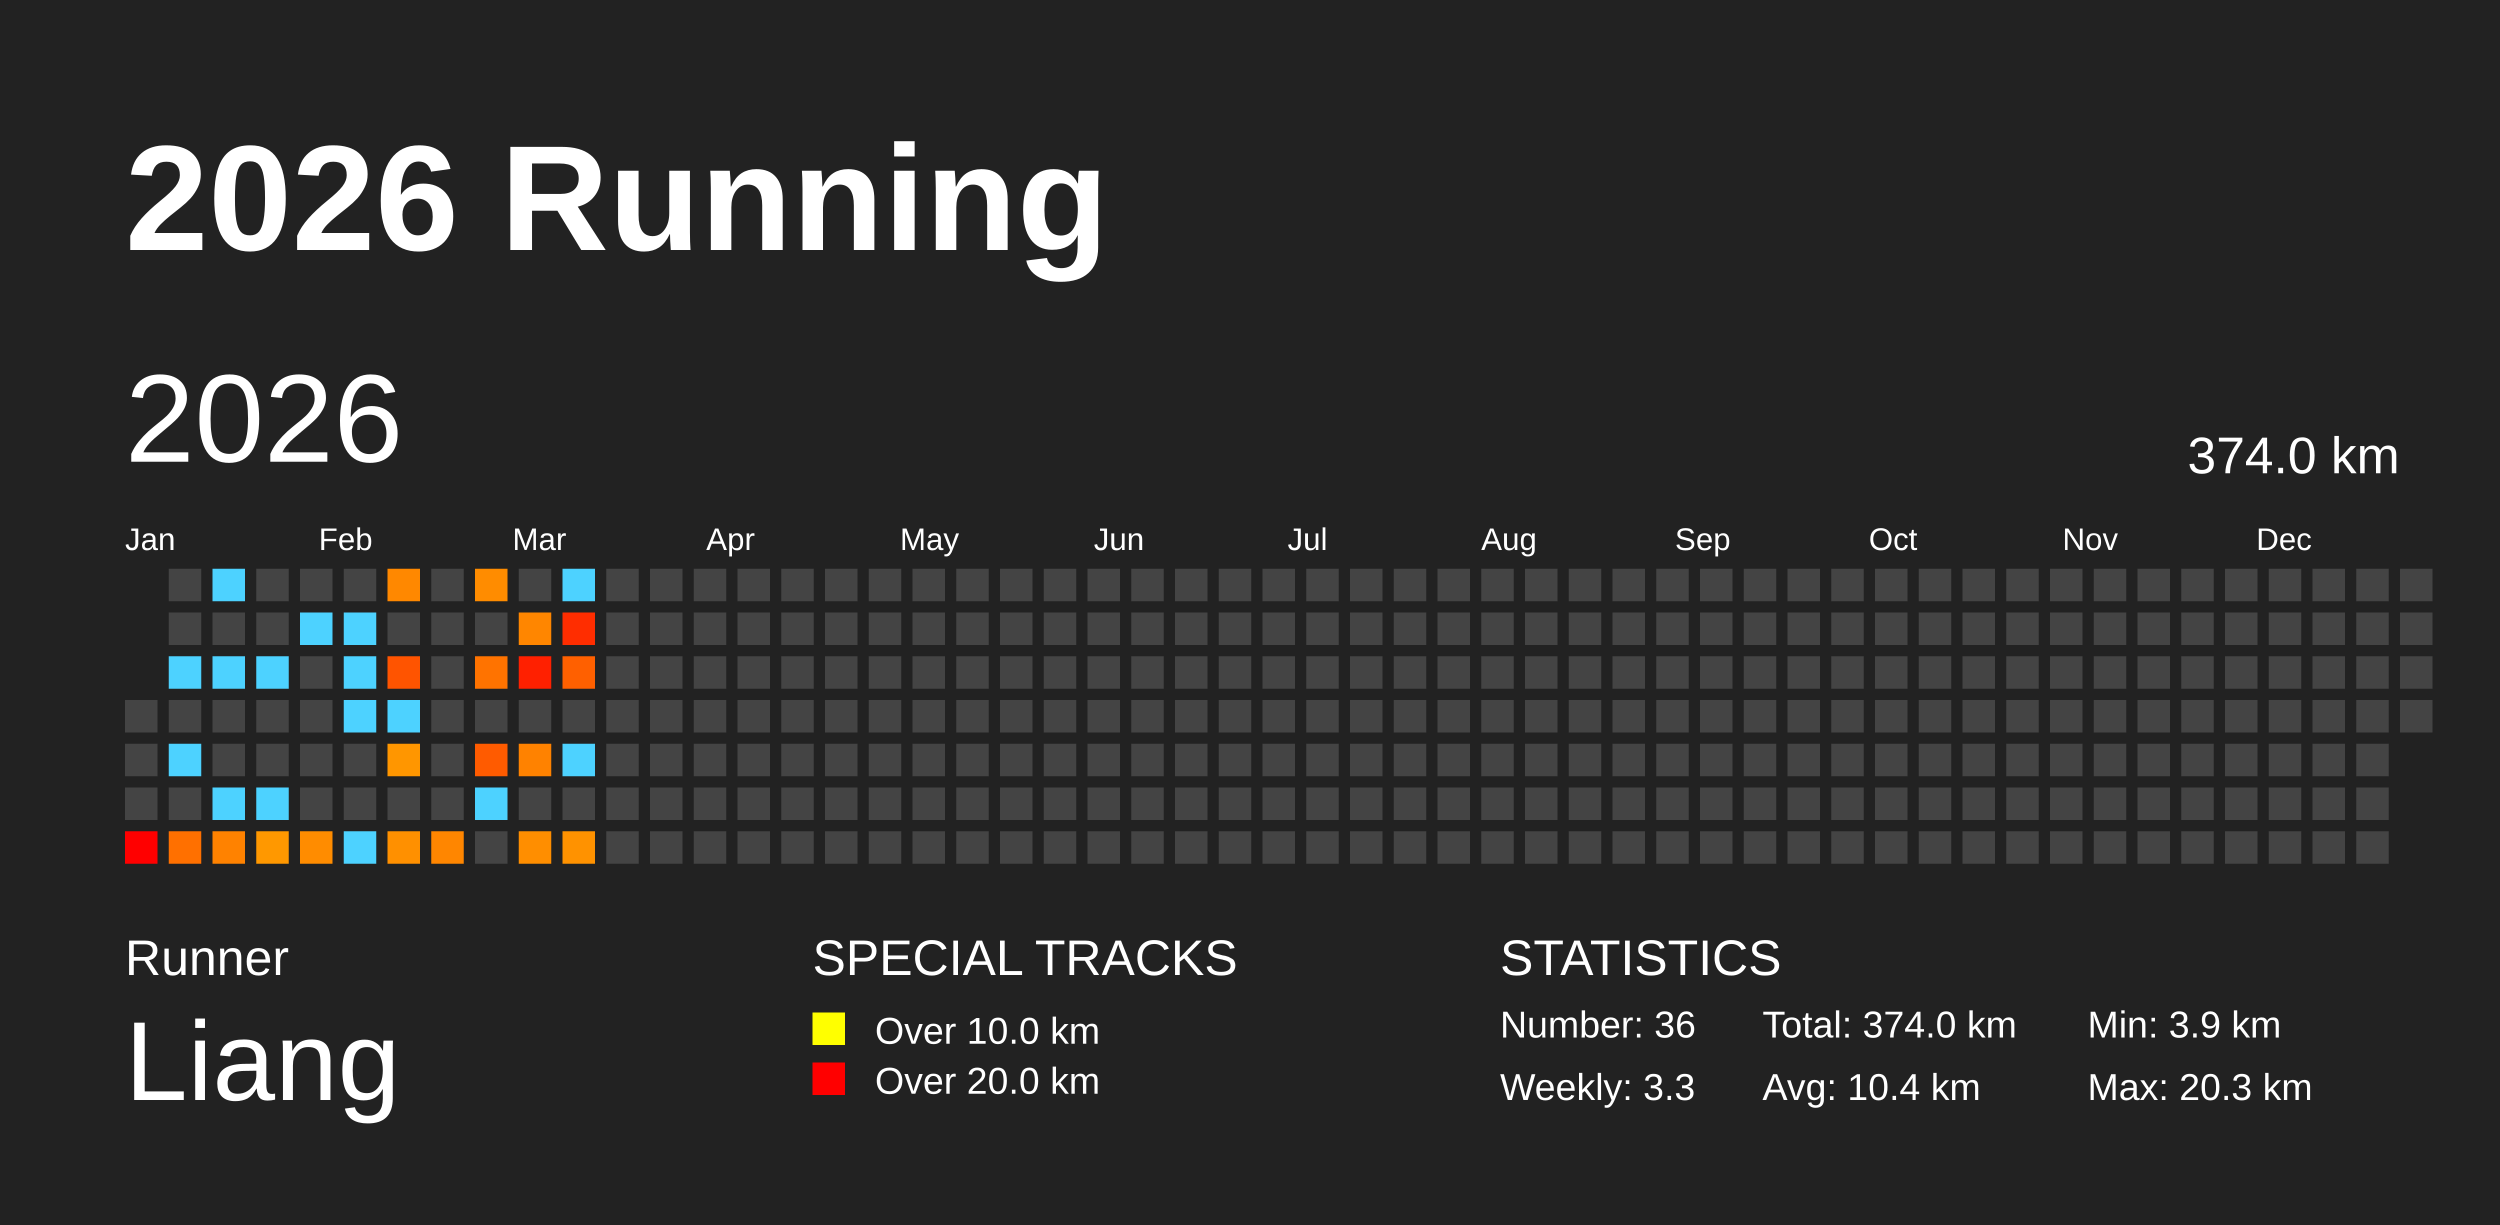
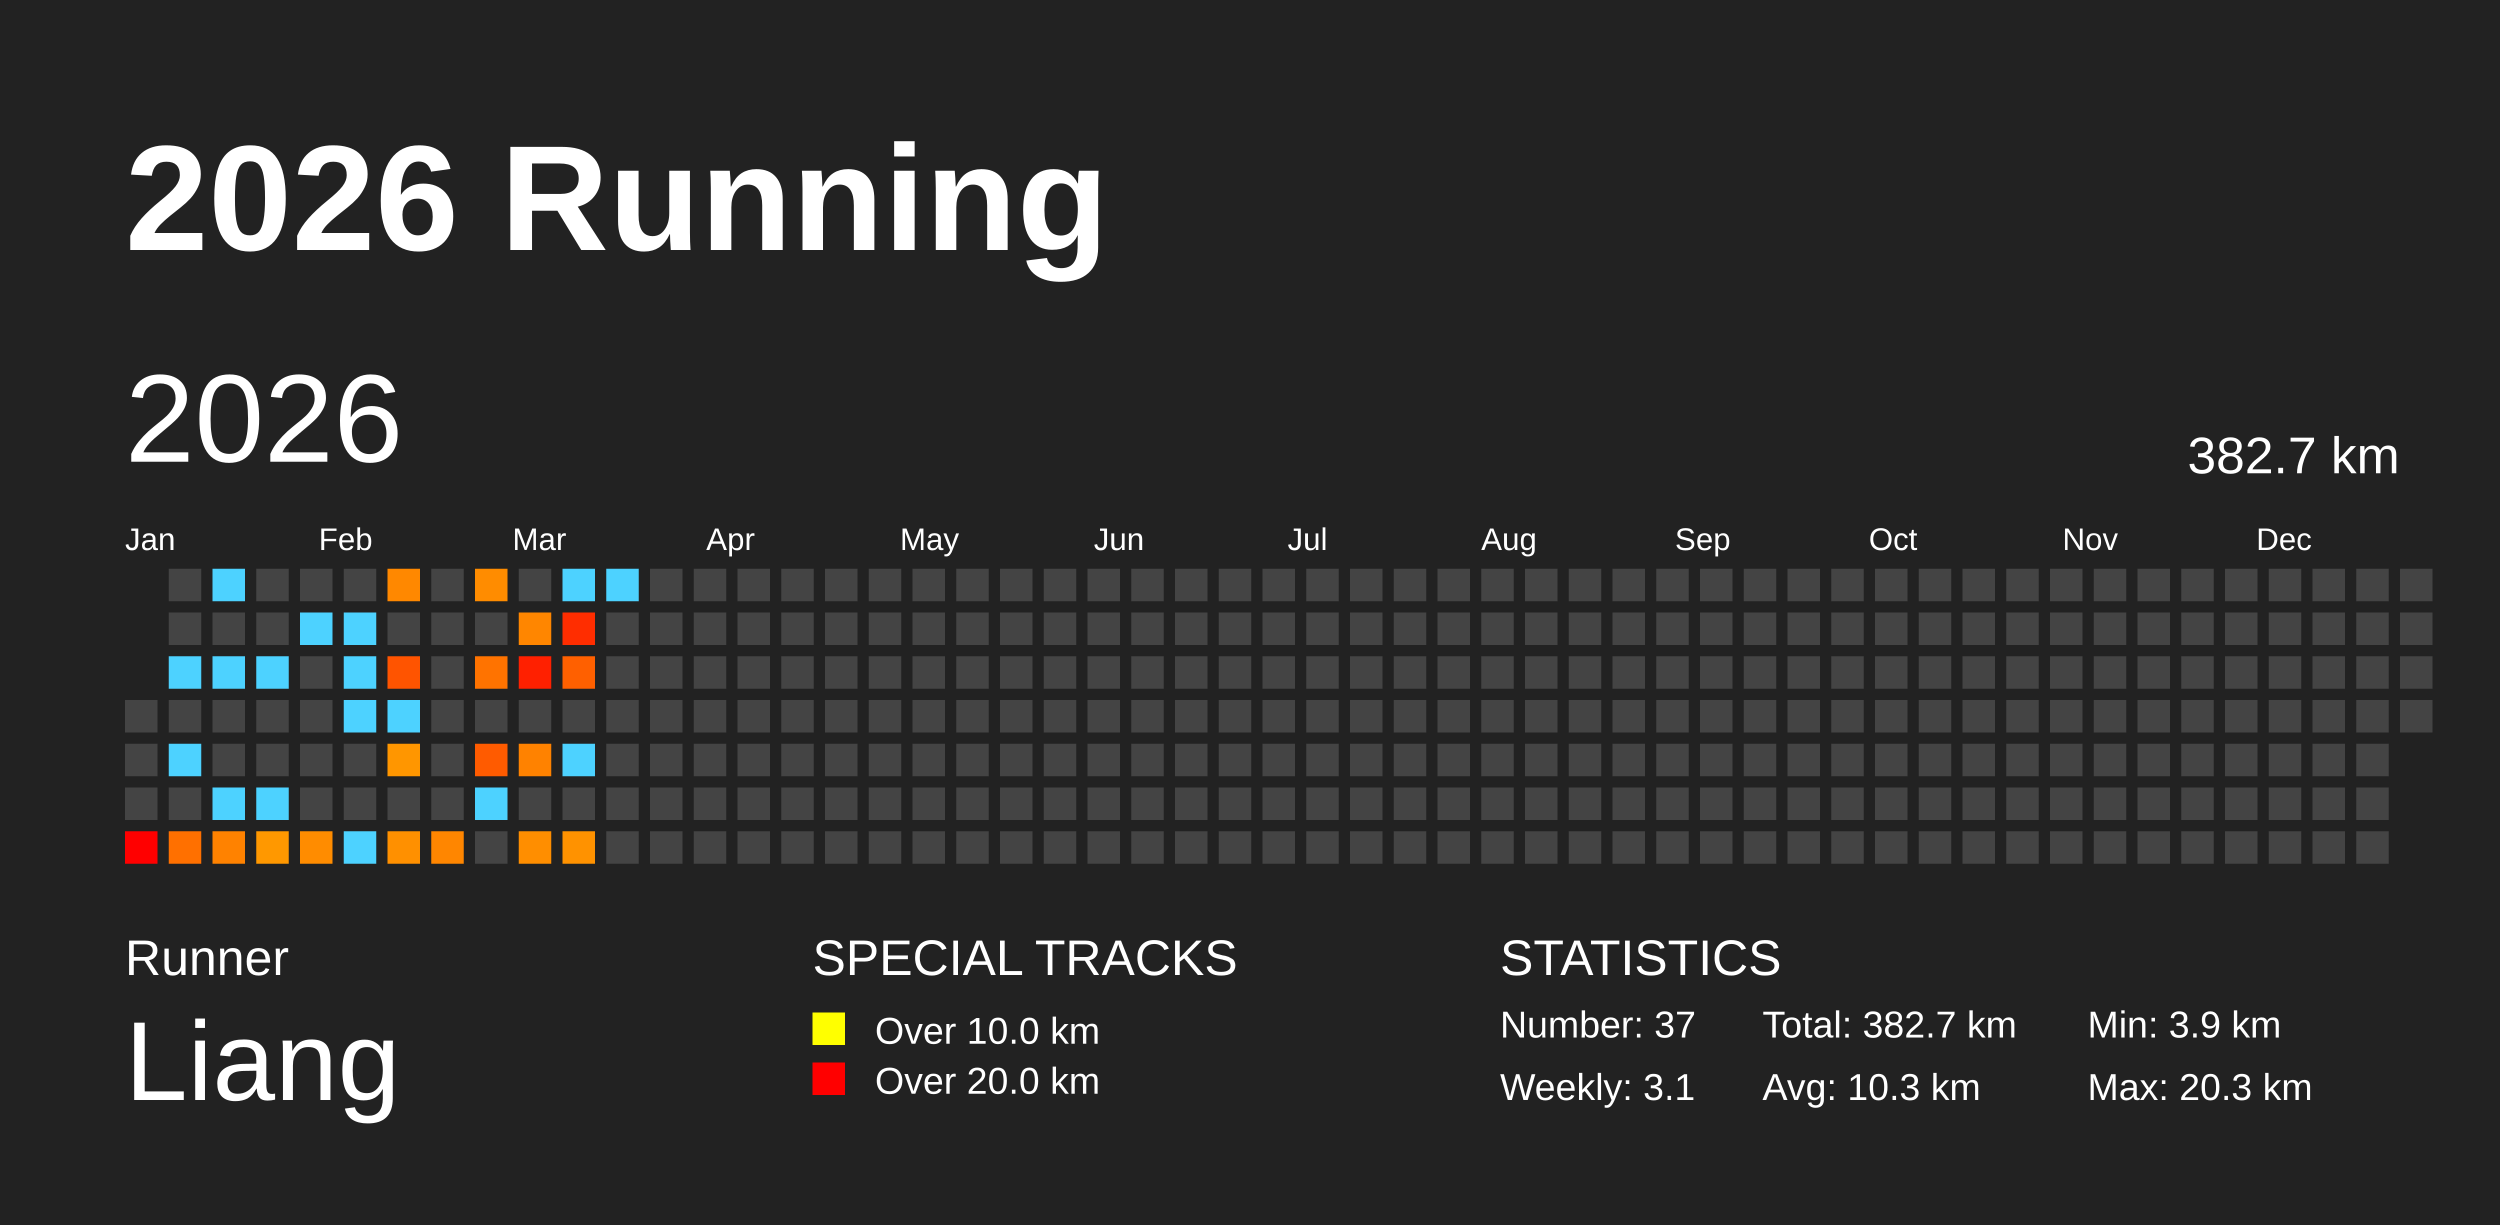
<svg xmlns="http://www.w3.org/2000/svg" baseProfile="full" height="98mm" version="1.1" viewBox="0,0,200,98" width="200mm">
  <defs />
  <rect fill="#222222" height="98" width="200" x="0" y="0" />
  <text fill="#FFFFFF" style="font-size:12px; font-family:Arial; font-weight:bold;" x="10" y="20">2026 Running</text>
  <text fill="#FFFFFF" style="font-size:4px; font-family:Arial" x="10" y="78">Runner</text>
  <text fill="#FFFFFF" style="font-size:9px; font-family:Arial" x="10" y="88">Liang</text>
  <text fill="#FFFFFF" style="font-size:4px; font-family:Arial" x="65" y="78">SPECIAL TRACKS</text>
  <rect fill="yellow" height="2.6" width="2.6" x="65" y="81" />
  <text fill="#FFFFFF" style="font-size:3px; font-family:Arial" x="70" y="83.5">Over 10.0 km</text>
  <rect fill="red" height="2.6" width="2.6" x="65" y="85" />
  <text fill="#FFFFFF" style="font-size:3px; font-family:Arial" x="70" y="87.5">Over 20.0 km</text>
  <text fill="#FFFFFF" style="font-size:4px; font-family:Arial" x="120" y="78">STATISTICS</text>
-   <text fill="#FFFFFF" style="font-size:3px; font-family:Arial" x="120" y="83">Number: 36</text>
-   <text fill="#FFFFFF" style="font-size:3px; font-family:Arial" x="120" y="88">Weekly: 3.3</text>
-   <text fill="#FFFFFF" style="font-size:3px; font-family:Arial" x="141" y="83">Total: 374.0 km</text>
-   <text fill="#FFFFFF" style="font-size:3px; font-family:Arial" x="141" y="88">Avg: 10.4 km</text>
+   <text fill="#FFFFFF" style="font-size:3px; font-family:Arial" x="120" y="83">Number: 37</text>
+   <text fill="#FFFFFF" style="font-size:3px; font-family:Arial" x="120" y="88">Weekly: 3.1</text>
+   <text fill="#FFFFFF" style="font-size:3px; font-family:Arial" x="141" y="83">Total: 382.7 km</text>
+   <text fill="#FFFFFF" style="font-size:3px; font-family:Arial" x="141" y="88">Avg: 10.3 km</text>
  <text fill="#FFFFFF" style="font-size:3px; font-family:Arial" x="167" y="83">Min: 3.9 km</text>
  <text fill="#FFFFFF" style="font-size:3px; font-family:Arial" x="167" y="88">Max: 20.3 km</text>
  <text dominant-baseline="hanging" fill="#FFFFFF" style="font-size:10.0px; font-family:Arial;" x="10" y="30">2026</text>
-   <text dominant-baseline="hanging" fill="#FFFFFF" style="font-size:4.125px; font-family:Arial;" x="175" y="35">374.0 km</text>
+   <text dominant-baseline="hanging" fill="#FFFFFF" style="font-size:4.125px; font-family:Arial;" x="175" y="35">382.7 km</text>
  <text fill="#FFFFFF" style="font-size:2.5px; font-family:Arial" x="10.0" y="44">Jan</text>
  <text fill="#FFFFFF" style="font-size:2.5px; font-family:Arial" x="25.5" y="44">Feb</text>
  <text fill="#FFFFFF" style="font-size:2.5px; font-family:Arial" x="41.0" y="44">Mar</text>
  <text fill="#FFFFFF" style="font-size:2.5px; font-family:Arial" x="56.5" y="44">Apr</text>
  <text fill="#FFFFFF" style="font-size:2.5px; font-family:Arial" x="72.0" y="44">May</text>
  <text fill="#FFFFFF" style="font-size:2.5px; font-family:Arial" x="87.5" y="44">Jun</text>
  <text fill="#FFFFFF" style="font-size:2.5px; font-family:Arial" x="103.0" y="44">Jul</text>
  <text fill="#FFFFFF" style="font-size:2.5px; font-family:Arial" x="118.5" y="44">Aug</text>
  <text fill="#FFFFFF" style="font-size:2.5px; font-family:Arial" x="134.0" y="44">Sep</text>
  <text fill="#FFFFFF" style="font-size:2.5px; font-family:Arial" x="149.5" y="44">Oct</text>
  <text fill="#FFFFFF" style="font-size:2.5px; font-family:Arial" x="165.0" y="44">Nov</text>
  <text fill="#FFFFFF" style="font-size:2.5px; font-family:Arial" x="180.5" y="44">Dec</text>
  <rect fill="#444444" height="2.6" width="2.6" x="10.0" y="56.0" />
  <rect fill="#444444" height="2.6" width="2.6" x="10.0" y="59.5" />
  <rect fill="#444444" height="2.6" width="2.6" x="10.0" y="63.0" />
  <rect fill="red" height="2.6" width="2.6" x="10.0" y="66.5" />
  <rect fill="#444444" height="2.6" width="2.6" x="13.5" y="45.5" />
  <rect fill="#444444" height="2.6" width="2.6" x="13.5" y="49.0" />
  <rect fill="#4dd2ff" height="2.6" width="2.6" x="13.5" y="52.5" />
  <rect fill="#444444" height="2.6" width="2.6" x="13.5" y="56.0" />
  <rect fill="#4dd2ff" height="2.6" width="2.6" x="13.5" y="59.5" />
  <rect fill="#444444" height="2.6" width="2.6" x="13.5" y="63.0" />
  <rect fill="#ff7000" height="2.6" width="2.6" x="13.5" y="66.5" />
  <rect fill="#4dd2ff" height="2.6" width="2.6" x="17.0" y="45.5" />
  <rect fill="#444444" height="2.6" width="2.6" x="17.0" y="49.0" />
  <rect fill="#4dd2ff" height="2.6" width="2.6" x="17.0" y="52.5" />
  <rect fill="#444444" height="2.6" width="2.6" x="17.0" y="56.0" />
  <rect fill="#444444" height="2.6" width="2.6" x="17.0" y="59.5" />
  <rect fill="#4dd2ff" height="2.6" width="2.6" x="17.0" y="63.0" />
  <rect fill="#ff8200" height="2.6" width="2.6" x="17.0" y="66.5" />
  <rect fill="#444444" height="2.6" width="2.6" x="20.5" y="45.5" />
  <rect fill="#444444" height="2.6" width="2.6" x="20.5" y="49.0" />
  <rect fill="#4dd2ff" height="2.6" width="2.6" x="20.5" y="52.5" />
  <rect fill="#444444" height="2.6" width="2.6" x="20.5" y="56.0" />
  <rect fill="#444444" height="2.6" width="2.6" x="20.5" y="59.5" />
  <rect fill="#4dd2ff" height="2.6" width="2.6" x="20.5" y="63.0" />
  <rect fill="#ff9800" height="2.6" width="2.6" x="20.5" y="66.5" />
  <rect fill="#444444" height="2.6" width="2.6" x="24.0" y="45.5" />
  <rect fill="#4dd2ff" height="2.6" width="2.6" x="24.0" y="49.0" />
  <rect fill="#444444" height="2.6" width="2.6" x="24.0" y="52.5" />
  <rect fill="#444444" height="2.6" width="2.6" x="24.0" y="56.0" />
  <rect fill="#444444" height="2.6" width="2.6" x="24.0" y="59.5" />
  <rect fill="#444444" height="2.6" width="2.6" x="24.0" y="63.0" />
  <rect fill="#ff8c00" height="2.6" width="2.6" x="24.0" y="66.5" />
  <rect fill="#444444" height="2.6" width="2.6" x="27.5" y="45.5" />
  <rect fill="#4dd2ff" height="2.6" width="2.6" x="27.5" y="49.0" />
  <rect fill="#4dd2ff" height="2.6" width="2.6" x="27.5" y="52.5" />
  <rect fill="#4dd2ff" height="2.6" width="2.6" x="27.5" y="56.0" />
  <rect fill="#444444" height="2.6" width="2.6" x="27.5" y="59.5" />
  <rect fill="#444444" height="2.6" width="2.6" x="27.5" y="63.0" />
  <rect fill="#4dd2ff" height="2.6" width="2.6" x="27.5" y="66.5" />
  <rect fill="#ff8800" height="2.6" width="2.6" x="31.0" y="45.5" />
  <rect fill="#444444" height="2.6" width="2.6" x="31.0" y="49.0" />
  <rect fill="#ff5400" height="2.6" width="2.6" x="31.0" y="52.5" />
  <rect fill="#4dd2ff" height="2.6" width="2.6" x="31.0" y="56.0" />
  <rect fill="#ff9600" height="2.6" width="2.6" x="31.0" y="59.5" />
  <rect fill="#444444" height="2.6" width="2.6" x="31.0" y="63.0" />
  <rect fill="#ff9000" height="2.6" width="2.6" x="31.0" y="66.5" />
  <rect fill="#444444" height="2.6" width="2.6" x="34.5" y="45.5" />
  <rect fill="#444444" height="2.6" width="2.6" x="34.5" y="49.0" />
  <rect fill="#444444" height="2.6" width="2.6" x="34.5" y="52.5" />
  <rect fill="#444444" height="2.6" width="2.6" x="34.5" y="56.0" />
  <rect fill="#444444" height="2.6" width="2.6" x="34.5" y="59.5" />
  <rect fill="#444444" height="2.6" width="2.6" x="34.5" y="63.0" />
  <rect fill="#ff8600" height="2.6" width="2.6" x="34.5" y="66.5" />
  <rect fill="#ff8c00" height="2.6" width="2.6" x="38.0" y="45.5" />
  <rect fill="#444444" height="2.6" width="2.6" x="38.0" y="49.0" />
  <rect fill="#ff7300" height="2.6" width="2.6" x="38.0" y="52.5" />
  <rect fill="#444444" height="2.6" width="2.6" x="38.0" y="56.0" />
  <rect fill="#ff5b00" height="2.6" width="2.6" x="38.0" y="59.5" />
  <rect fill="#4dd2ff" height="2.6" width="2.6" x="38.0" y="63.0" />
  <rect fill="#444444" height="2.6" width="2.6" x="38.0" y="66.5" />
  <rect fill="#444444" height="2.6" width="2.6" x="41.5" y="45.5" />
  <rect fill="#ff8600" height="2.6" width="2.6" x="41.5" y="49.0" />
  <rect fill="#ff2000" height="2.6" width="2.6" x="41.5" y="52.5" />
  <rect fill="#444444" height="2.6" width="2.6" x="41.5" y="56.0" />
  <rect fill="#ff8200" height="2.6" width="2.6" x="41.5" y="59.5" />
  <rect fill="#444444" height="2.6" width="2.6" x="41.5" y="63.0" />
  <rect fill="#ff8e00" height="2.6" width="2.6" x="41.5" y="66.5" />
  <rect fill="#4dd2ff" height="2.6" width="2.6" x="45.0" y="45.5" />
  <rect fill="#ff2d00" height="2.6" width="2.6" x="45.0" y="49.0" />
  <rect fill="#ff6000" height="2.6" width="2.6" x="45.0" y="52.5" />
  <rect fill="#444444" height="2.6" width="2.6" x="45.0" y="56.0" />
  <rect fill="#4dd2ff" height="2.6" width="2.6" x="45.0" y="59.5" />
  <rect fill="#444444" height="2.6" width="2.6" x="45.0" y="63.0" />
  <rect fill="#ff9200" height="2.6" width="2.6" x="45.0" y="66.5" />
-   <rect fill="#444444" height="2.6" width="2.6" x="48.5" y="45.5" />
+   <rect fill="#4dd2ff" height="2.6" width="2.6" x="48.5" y="45.5" />
  <rect fill="#444444" height="2.6" width="2.6" x="48.5" y="49.0" />
  <rect fill="#444444" height="2.6" width="2.6" x="48.5" y="52.5" />
  <rect fill="#444444" height="2.6" width="2.6" x="48.5" y="56.0" />
  <rect fill="#444444" height="2.6" width="2.6" x="48.5" y="59.5" />
  <rect fill="#444444" height="2.6" width="2.6" x="48.5" y="63.0" />
  <rect fill="#444444" height="2.6" width="2.6" x="48.5" y="66.5" />
  <rect fill="#444444" height="2.6" width="2.6" x="52.0" y="45.5" />
  <rect fill="#444444" height="2.6" width="2.6" x="52.0" y="49.0" />
  <rect fill="#444444" height="2.6" width="2.6" x="52.0" y="52.5" />
  <rect fill="#444444" height="2.6" width="2.6" x="52.0" y="56.0" />
  <rect fill="#444444" height="2.6" width="2.6" x="52.0" y="59.5" />
  <rect fill="#444444" height="2.6" width="2.6" x="52.0" y="63.0" />
  <rect fill="#444444" height="2.6" width="2.6" x="52.0" y="66.5" />
  <rect fill="#444444" height="2.6" width="2.6" x="55.5" y="45.5" />
  <rect fill="#444444" height="2.6" width="2.6" x="55.5" y="49.0" />
  <rect fill="#444444" height="2.6" width="2.6" x="55.5" y="52.5" />
  <rect fill="#444444" height="2.6" width="2.6" x="55.5" y="56.0" />
  <rect fill="#444444" height="2.6" width="2.6" x="55.5" y="59.5" />
  <rect fill="#444444" height="2.6" width="2.6" x="55.5" y="63.0" />
  <rect fill="#444444" height="2.6" width="2.6" x="55.5" y="66.5" />
  <rect fill="#444444" height="2.6" width="2.6" x="59.0" y="45.5" />
  <rect fill="#444444" height="2.6" width="2.6" x="59.0" y="49.0" />
  <rect fill="#444444" height="2.6" width="2.6" x="59.0" y="52.5" />
  <rect fill="#444444" height="2.6" width="2.6" x="59.0" y="56.0" />
  <rect fill="#444444" height="2.6" width="2.6" x="59.0" y="59.5" />
  <rect fill="#444444" height="2.6" width="2.6" x="59.0" y="63.0" />
  <rect fill="#444444" height="2.6" width="2.6" x="59.0" y="66.5" />
  <rect fill="#444444" height="2.6" width="2.6" x="62.5" y="45.5" />
  <rect fill="#444444" height="2.6" width="2.6" x="62.5" y="49.0" />
  <rect fill="#444444" height="2.6" width="2.6" x="62.5" y="52.5" />
  <rect fill="#444444" height="2.6" width="2.6" x="62.5" y="56.0" />
  <rect fill="#444444" height="2.6" width="2.6" x="62.5" y="59.5" />
  <rect fill="#444444" height="2.6" width="2.6" x="62.5" y="63.0" />
  <rect fill="#444444" height="2.6" width="2.6" x="62.5" y="66.5" />
  <rect fill="#444444" height="2.6" width="2.6" x="66.0" y="45.5" />
  <rect fill="#444444" height="2.6" width="2.6" x="66.0" y="49.0" />
  <rect fill="#444444" height="2.6" width="2.6" x="66.0" y="52.5" />
  <rect fill="#444444" height="2.6" width="2.6" x="66.0" y="56.0" />
  <rect fill="#444444" height="2.6" width="2.6" x="66.0" y="59.5" />
  <rect fill="#444444" height="2.6" width="2.6" x="66.0" y="63.0" />
  <rect fill="#444444" height="2.6" width="2.6" x="66.0" y="66.5" />
  <rect fill="#444444" height="2.6" width="2.6" x="69.5" y="45.5" />
  <rect fill="#444444" height="2.6" width="2.6" x="69.5" y="49.0" />
  <rect fill="#444444" height="2.6" width="2.6" x="69.5" y="52.5" />
  <rect fill="#444444" height="2.6" width="2.6" x="69.5" y="56.0" />
  <rect fill="#444444" height="2.6" width="2.6" x="69.5" y="59.5" />
  <rect fill="#444444" height="2.6" width="2.6" x="69.5" y="63.0" />
  <rect fill="#444444" height="2.6" width="2.6" x="69.5" y="66.5" />
  <rect fill="#444444" height="2.6" width="2.6" x="73.0" y="45.5" />
  <rect fill="#444444" height="2.6" width="2.6" x="73.0" y="49.0" />
  <rect fill="#444444" height="2.6" width="2.6" x="73.0" y="52.5" />
  <rect fill="#444444" height="2.6" width="2.6" x="73.0" y="56.0" />
  <rect fill="#444444" height="2.6" width="2.6" x="73.0" y="59.5" />
  <rect fill="#444444" height="2.6" width="2.6" x="73.0" y="63.0" />
  <rect fill="#444444" height="2.6" width="2.6" x="73.0" y="66.5" />
  <rect fill="#444444" height="2.6" width="2.6" x="76.5" y="45.5" />
  <rect fill="#444444" height="2.6" width="2.6" x="76.5" y="49.0" />
  <rect fill="#444444" height="2.6" width="2.6" x="76.5" y="52.5" />
  <rect fill="#444444" height="2.6" width="2.6" x="76.5" y="56.0" />
  <rect fill="#444444" height="2.6" width="2.6" x="76.5" y="59.5" />
  <rect fill="#444444" height="2.6" width="2.6" x="76.5" y="63.0" />
  <rect fill="#444444" height="2.6" width="2.6" x="76.5" y="66.5" />
  <rect fill="#444444" height="2.6" width="2.6" x="80.0" y="45.5" />
  <rect fill="#444444" height="2.6" width="2.6" x="80.0" y="49.0" />
  <rect fill="#444444" height="2.6" width="2.6" x="80.0" y="52.5" />
  <rect fill="#444444" height="2.6" width="2.6" x="80.0" y="56.0" />
  <rect fill="#444444" height="2.6" width="2.6" x="80.0" y="59.5" />
  <rect fill="#444444" height="2.6" width="2.6" x="80.0" y="63.0" />
  <rect fill="#444444" height="2.6" width="2.6" x="80.0" y="66.5" />
  <rect fill="#444444" height="2.6" width="2.6" x="83.5" y="45.5" />
  <rect fill="#444444" height="2.6" width="2.6" x="83.5" y="49.0" />
  <rect fill="#444444" height="2.6" width="2.6" x="83.5" y="52.5" />
  <rect fill="#444444" height="2.6" width="2.6" x="83.5" y="56.0" />
  <rect fill="#444444" height="2.6" width="2.6" x="83.5" y="59.5" />
  <rect fill="#444444" height="2.6" width="2.6" x="83.5" y="63.0" />
  <rect fill="#444444" height="2.6" width="2.6" x="83.5" y="66.5" />
  <rect fill="#444444" height="2.6" width="2.6" x="87.0" y="45.5" />
  <rect fill="#444444" height="2.6" width="2.6" x="87.0" y="49.0" />
  <rect fill="#444444" height="2.6" width="2.6" x="87.0" y="52.5" />
  <rect fill="#444444" height="2.6" width="2.6" x="87.0" y="56.0" />
  <rect fill="#444444" height="2.6" width="2.6" x="87.0" y="59.5" />
  <rect fill="#444444" height="2.6" width="2.6" x="87.0" y="63.0" />
  <rect fill="#444444" height="2.6" width="2.6" x="87.0" y="66.5" />
  <rect fill="#444444" height="2.6" width="2.6" x="90.5" y="45.5" />
  <rect fill="#444444" height="2.6" width="2.6" x="90.5" y="49.0" />
  <rect fill="#444444" height="2.6" width="2.6" x="90.5" y="52.5" />
  <rect fill="#444444" height="2.6" width="2.6" x="90.5" y="56.0" />
  <rect fill="#444444" height="2.6" width="2.6" x="90.5" y="59.5" />
  <rect fill="#444444" height="2.6" width="2.6" x="90.5" y="63.0" />
  <rect fill="#444444" height="2.6" width="2.6" x="90.5" y="66.5" />
  <rect fill="#444444" height="2.6" width="2.6" x="94.0" y="45.5" />
  <rect fill="#444444" height="2.6" width="2.6" x="94.0" y="49.0" />
  <rect fill="#444444" height="2.6" width="2.6" x="94.0" y="52.5" />
  <rect fill="#444444" height="2.6" width="2.6" x="94.0" y="56.0" />
  <rect fill="#444444" height="2.6" width="2.6" x="94.0" y="59.5" />
  <rect fill="#444444" height="2.6" width="2.6" x="94.0" y="63.0" />
  <rect fill="#444444" height="2.6" width="2.6" x="94.0" y="66.5" />
  <rect fill="#444444" height="2.6" width="2.6" x="97.5" y="45.5" />
  <rect fill="#444444" height="2.6" width="2.6" x="97.5" y="49.0" />
  <rect fill="#444444" height="2.6" width="2.6" x="97.5" y="52.5" />
  <rect fill="#444444" height="2.6" width="2.6" x="97.5" y="56.0" />
  <rect fill="#444444" height="2.6" width="2.6" x="97.5" y="59.5" />
  <rect fill="#444444" height="2.6" width="2.6" x="97.5" y="63.0" />
  <rect fill="#444444" height="2.6" width="2.6" x="97.5" y="66.5" />
  <rect fill="#444444" height="2.6" width="2.6" x="101.0" y="45.5" />
  <rect fill="#444444" height="2.6" width="2.6" x="101.0" y="49.0" />
  <rect fill="#444444" height="2.6" width="2.6" x="101.0" y="52.5" />
  <rect fill="#444444" height="2.6" width="2.6" x="101.0" y="56.0" />
  <rect fill="#444444" height="2.6" width="2.6" x="101.0" y="59.5" />
  <rect fill="#444444" height="2.6" width="2.6" x="101.0" y="63.0" />
  <rect fill="#444444" height="2.6" width="2.6" x="101.0" y="66.5" />
  <rect fill="#444444" height="2.6" width="2.6" x="104.5" y="45.5" />
  <rect fill="#444444" height="2.6" width="2.6" x="104.5" y="49.0" />
  <rect fill="#444444" height="2.6" width="2.6" x="104.5" y="52.5" />
  <rect fill="#444444" height="2.6" width="2.6" x="104.5" y="56.0" />
  <rect fill="#444444" height="2.6" width="2.6" x="104.5" y="59.5" />
  <rect fill="#444444" height="2.6" width="2.6" x="104.5" y="63.0" />
  <rect fill="#444444" height="2.6" width="2.6" x="104.5" y="66.5" />
  <rect fill="#444444" height="2.6" width="2.6" x="108.0" y="45.5" />
  <rect fill="#444444" height="2.6" width="2.6" x="108.0" y="49.0" />
  <rect fill="#444444" height="2.6" width="2.6" x="108.0" y="52.5" />
  <rect fill="#444444" height="2.6" width="2.6" x="108.0" y="56.0" />
  <rect fill="#444444" height="2.6" width="2.6" x="108.0" y="59.5" />
  <rect fill="#444444" height="2.6" width="2.6" x="108.0" y="63.0" />
  <rect fill="#444444" height="2.6" width="2.6" x="108.0" y="66.5" />
  <rect fill="#444444" height="2.6" width="2.6" x="111.5" y="45.5" />
  <rect fill="#444444" height="2.6" width="2.6" x="111.5" y="49.0" />
  <rect fill="#444444" height="2.6" width="2.6" x="111.5" y="52.5" />
  <rect fill="#444444" height="2.6" width="2.6" x="111.5" y="56.0" />
  <rect fill="#444444" height="2.6" width="2.6" x="111.5" y="59.5" />
  <rect fill="#444444" height="2.6" width="2.6" x="111.5" y="63.0" />
  <rect fill="#444444" height="2.6" width="2.6" x="111.5" y="66.5" />
  <rect fill="#444444" height="2.6" width="2.6" x="115.0" y="45.5" />
  <rect fill="#444444" height="2.6" width="2.6" x="115.0" y="49.0" />
  <rect fill="#444444" height="2.6" width="2.6" x="115.0" y="52.5" />
  <rect fill="#444444" height="2.6" width="2.6" x="115.0" y="56.0" />
  <rect fill="#444444" height="2.6" width="2.6" x="115.0" y="59.5" />
  <rect fill="#444444" height="2.6" width="2.6" x="115.0" y="63.0" />
  <rect fill="#444444" height="2.6" width="2.6" x="115.0" y="66.5" />
  <rect fill="#444444" height="2.6" width="2.6" x="118.5" y="45.5" />
  <rect fill="#444444" height="2.6" width="2.6" x="118.5" y="49.0" />
  <rect fill="#444444" height="2.6" width="2.6" x="118.5" y="52.5" />
  <rect fill="#444444" height="2.6" width="2.6" x="118.5" y="56.0" />
  <rect fill="#444444" height="2.6" width="2.6" x="118.5" y="59.5" />
  <rect fill="#444444" height="2.6" width="2.6" x="118.5" y="63.0" />
  <rect fill="#444444" height="2.6" width="2.6" x="118.5" y="66.5" />
  <rect fill="#444444" height="2.6" width="2.6" x="122.0" y="45.5" />
  <rect fill="#444444" height="2.6" width="2.6" x="122.0" y="49.0" />
  <rect fill="#444444" height="2.6" width="2.6" x="122.0" y="52.5" />
  <rect fill="#444444" height="2.6" width="2.6" x="122.0" y="56.0" />
  <rect fill="#444444" height="2.6" width="2.6" x="122.0" y="59.5" />
  <rect fill="#444444" height="2.6" width="2.6" x="122.0" y="63.0" />
  <rect fill="#444444" height="2.6" width="2.6" x="122.0" y="66.5" />
  <rect fill="#444444" height="2.6" width="2.6" x="125.5" y="45.5" />
  <rect fill="#444444" height="2.6" width="2.6" x="125.5" y="49.0" />
  <rect fill="#444444" height="2.6" width="2.6" x="125.5" y="52.5" />
  <rect fill="#444444" height="2.6" width="2.6" x="125.5" y="56.0" />
  <rect fill="#444444" height="2.6" width="2.6" x="125.5" y="59.5" />
  <rect fill="#444444" height="2.6" width="2.6" x="125.5" y="63.0" />
  <rect fill="#444444" height="2.6" width="2.6" x="125.5" y="66.5" />
  <rect fill="#444444" height="2.6" width="2.6" x="129.0" y="45.5" />
  <rect fill="#444444" height="2.6" width="2.6" x="129.0" y="49.0" />
  <rect fill="#444444" height="2.6" width="2.6" x="129.0" y="52.5" />
  <rect fill="#444444" height="2.6" width="2.6" x="129.0" y="56.0" />
  <rect fill="#444444" height="2.6" width="2.6" x="129.0" y="59.5" />
  <rect fill="#444444" height="2.6" width="2.6" x="129.0" y="63.0" />
  <rect fill="#444444" height="2.6" width="2.6" x="129.0" y="66.5" />
  <rect fill="#444444" height="2.6" width="2.6" x="132.5" y="45.5" />
  <rect fill="#444444" height="2.6" width="2.6" x="132.5" y="49.0" />
  <rect fill="#444444" height="2.6" width="2.6" x="132.5" y="52.5" />
  <rect fill="#444444" height="2.6" width="2.6" x="132.5" y="56.0" />
  <rect fill="#444444" height="2.6" width="2.6" x="132.5" y="59.5" />
  <rect fill="#444444" height="2.6" width="2.6" x="132.5" y="63.0" />
  <rect fill="#444444" height="2.6" width="2.6" x="132.5" y="66.5" />
  <rect fill="#444444" height="2.6" width="2.6" x="136.0" y="45.5" />
  <rect fill="#444444" height="2.6" width="2.6" x="136.0" y="49.0" />
  <rect fill="#444444" height="2.6" width="2.6" x="136.0" y="52.5" />
  <rect fill="#444444" height="2.6" width="2.6" x="136.0" y="56.0" />
  <rect fill="#444444" height="2.6" width="2.6" x="136.0" y="59.5" />
  <rect fill="#444444" height="2.6" width="2.6" x="136.0" y="63.0" />
  <rect fill="#444444" height="2.6" width="2.6" x="136.0" y="66.5" />
  <rect fill="#444444" height="2.6" width="2.6" x="139.5" y="45.5" />
  <rect fill="#444444" height="2.6" width="2.6" x="139.5" y="49.0" />
  <rect fill="#444444" height="2.6" width="2.6" x="139.5" y="52.5" />
  <rect fill="#444444" height="2.6" width="2.6" x="139.5" y="56.0" />
  <rect fill="#444444" height="2.6" width="2.6" x="139.5" y="59.5" />
  <rect fill="#444444" height="2.6" width="2.6" x="139.5" y="63.0" />
  <rect fill="#444444" height="2.6" width="2.6" x="139.5" y="66.5" />
  <rect fill="#444444" height="2.6" width="2.6" x="143.0" y="45.5" />
  <rect fill="#444444" height="2.6" width="2.6" x="143.0" y="49.0" />
  <rect fill="#444444" height="2.6" width="2.6" x="143.0" y="52.5" />
  <rect fill="#444444" height="2.6" width="2.6" x="143.0" y="56.0" />
  <rect fill="#444444" height="2.6" width="2.6" x="143.0" y="59.5" />
  <rect fill="#444444" height="2.6" width="2.6" x="143.0" y="63.0" />
  <rect fill="#444444" height="2.6" width="2.6" x="143.0" y="66.5" />
  <rect fill="#444444" height="2.6" width="2.6" x="146.5" y="45.5" />
  <rect fill="#444444" height="2.6" width="2.6" x="146.5" y="49.0" />
  <rect fill="#444444" height="2.6" width="2.6" x="146.5" y="52.5" />
  <rect fill="#444444" height="2.6" width="2.6" x="146.5" y="56.0" />
  <rect fill="#444444" height="2.6" width="2.6" x="146.5" y="59.5" />
  <rect fill="#444444" height="2.6" width="2.6" x="146.5" y="63.0" />
  <rect fill="#444444" height="2.6" width="2.6" x="146.5" y="66.5" />
  <rect fill="#444444" height="2.6" width="2.6" x="150.0" y="45.5" />
  <rect fill="#444444" height="2.6" width="2.6" x="150.0" y="49.0" />
  <rect fill="#444444" height="2.6" width="2.6" x="150.0" y="52.5" />
  <rect fill="#444444" height="2.6" width="2.6" x="150.0" y="56.0" />
  <rect fill="#444444" height="2.6" width="2.6" x="150.0" y="59.5" />
  <rect fill="#444444" height="2.6" width="2.6" x="150.0" y="63.0" />
  <rect fill="#444444" height="2.6" width="2.6" x="150.0" y="66.5" />
  <rect fill="#444444" height="2.6" width="2.6" x="153.5" y="45.5" />
  <rect fill="#444444" height="2.6" width="2.6" x="153.5" y="49.0" />
  <rect fill="#444444" height="2.6" width="2.6" x="153.5" y="52.5" />
  <rect fill="#444444" height="2.6" width="2.6" x="153.5" y="56.0" />
  <rect fill="#444444" height="2.6" width="2.6" x="153.5" y="59.5" />
  <rect fill="#444444" height="2.6" width="2.6" x="153.5" y="63.0" />
  <rect fill="#444444" height="2.6" width="2.6" x="153.5" y="66.5" />
  <rect fill="#444444" height="2.6" width="2.6" x="157.0" y="45.5" />
  <rect fill="#444444" height="2.6" width="2.6" x="157.0" y="49.0" />
  <rect fill="#444444" height="2.6" width="2.6" x="157.0" y="52.5" />
  <rect fill="#444444" height="2.6" width="2.6" x="157.0" y="56.0" />
  <rect fill="#444444" height="2.6" width="2.6" x="157.0" y="59.5" />
  <rect fill="#444444" height="2.6" width="2.6" x="157.0" y="63.0" />
  <rect fill="#444444" height="2.6" width="2.6" x="157.0" y="66.5" />
  <rect fill="#444444" height="2.6" width="2.6" x="160.5" y="45.5" />
  <rect fill="#444444" height="2.6" width="2.6" x="160.5" y="49.0" />
  <rect fill="#444444" height="2.6" width="2.6" x="160.5" y="52.5" />
  <rect fill="#444444" height="2.6" width="2.6" x="160.5" y="56.0" />
  <rect fill="#444444" height="2.6" width="2.6" x="160.5" y="59.5" />
  <rect fill="#444444" height="2.6" width="2.6" x="160.5" y="63.0" />
  <rect fill="#444444" height="2.6" width="2.6" x="160.5" y="66.5" />
  <rect fill="#444444" height="2.6" width="2.6" x="164.0" y="45.5" />
  <rect fill="#444444" height="2.6" width="2.6" x="164.0" y="49.0" />
  <rect fill="#444444" height="2.6" width="2.6" x="164.0" y="52.5" />
  <rect fill="#444444" height="2.6" width="2.6" x="164.0" y="56.0" />
  <rect fill="#444444" height="2.6" width="2.6" x="164.0" y="59.5" />
  <rect fill="#444444" height="2.6" width="2.6" x="164.0" y="63.0" />
  <rect fill="#444444" height="2.6" width="2.6" x="164.0" y="66.5" />
  <rect fill="#444444" height="2.6" width="2.6" x="167.5" y="45.5" />
  <rect fill="#444444" height="2.6" width="2.6" x="167.5" y="49.0" />
  <rect fill="#444444" height="2.6" width="2.6" x="167.5" y="52.5" />
  <rect fill="#444444" height="2.6" width="2.6" x="167.5" y="56.0" />
  <rect fill="#444444" height="2.6" width="2.6" x="167.5" y="59.5" />
  <rect fill="#444444" height="2.6" width="2.6" x="167.5" y="63.0" />
  <rect fill="#444444" height="2.6" width="2.6" x="167.5" y="66.5" />
  <rect fill="#444444" height="2.6" width="2.6" x="171.0" y="45.5" />
  <rect fill="#444444" height="2.6" width="2.6" x="171.0" y="49.0" />
  <rect fill="#444444" height="2.6" width="2.6" x="171.0" y="52.5" />
  <rect fill="#444444" height="2.6" width="2.6" x="171.0" y="56.0" />
  <rect fill="#444444" height="2.6" width="2.6" x="171.0" y="59.5" />
  <rect fill="#444444" height="2.6" width="2.6" x="171.0" y="63.0" />
  <rect fill="#444444" height="2.6" width="2.6" x="171.0" y="66.5" />
  <rect fill="#444444" height="2.6" width="2.6" x="174.5" y="45.5" />
  <rect fill="#444444" height="2.6" width="2.6" x="174.5" y="49.0" />
  <rect fill="#444444" height="2.6" width="2.6" x="174.5" y="52.5" />
  <rect fill="#444444" height="2.6" width="2.6" x="174.5" y="56.0" />
  <rect fill="#444444" height="2.6" width="2.6" x="174.5" y="59.5" />
  <rect fill="#444444" height="2.6" width="2.6" x="174.5" y="63.0" />
  <rect fill="#444444" height="2.6" width="2.6" x="174.5" y="66.5" />
  <rect fill="#444444" height="2.6" width="2.6" x="178.0" y="45.5" />
  <rect fill="#444444" height="2.6" width="2.6" x="178.0" y="49.0" />
  <rect fill="#444444" height="2.6" width="2.6" x="178.0" y="52.5" />
  <rect fill="#444444" height="2.6" width="2.6" x="178.0" y="56.0" />
  <rect fill="#444444" height="2.6" width="2.6" x="178.0" y="59.5" />
  <rect fill="#444444" height="2.6" width="2.6" x="178.0" y="63.0" />
  <rect fill="#444444" height="2.6" width="2.6" x="178.0" y="66.5" />
  <rect fill="#444444" height="2.6" width="2.6" x="181.5" y="45.5" />
  <rect fill="#444444" height="2.6" width="2.6" x="181.5" y="49.0" />
  <rect fill="#444444" height="2.6" width="2.6" x="181.5" y="52.5" />
  <rect fill="#444444" height="2.6" width="2.6" x="181.5" y="56.0" />
  <rect fill="#444444" height="2.6" width="2.6" x="181.5" y="59.5" />
  <rect fill="#444444" height="2.6" width="2.6" x="181.5" y="63.0" />
  <rect fill="#444444" height="2.6" width="2.6" x="181.5" y="66.5" />
  <rect fill="#444444" height="2.6" width="2.6" x="185.0" y="45.5" />
  <rect fill="#444444" height="2.6" width="2.6" x="185.0" y="49.0" />
  <rect fill="#444444" height="2.6" width="2.6" x="185.0" y="52.5" />
  <rect fill="#444444" height="2.6" width="2.6" x="185.0" y="56.0" />
  <rect fill="#444444" height="2.6" width="2.6" x="185.0" y="59.5" />
  <rect fill="#444444" height="2.6" width="2.6" x="185.0" y="63.0" />
  <rect fill="#444444" height="2.6" width="2.6" x="185.0" y="66.5" />
  <rect fill="#444444" height="2.6" width="2.6" x="188.5" y="45.5" />
  <rect fill="#444444" height="2.6" width="2.6" x="188.5" y="49.0" />
  <rect fill="#444444" height="2.6" width="2.6" x="188.5" y="52.5" />
  <rect fill="#444444" height="2.6" width="2.6" x="188.5" y="56.0" />
  <rect fill="#444444" height="2.6" width="2.6" x="188.5" y="59.5" />
  <rect fill="#444444" height="2.6" width="2.6" x="188.5" y="63.0" />
  <rect fill="#444444" height="2.6" width="2.6" x="188.5" y="66.5" />
  <rect fill="#444444" height="2.6" width="2.6" x="192.0" y="45.5" />
  <rect fill="#444444" height="2.6" width="2.6" x="192.0" y="49.0" />
  <rect fill="#444444" height="2.6" width="2.6" x="192.0" y="52.5" />
  <rect fill="#444444" height="2.6" width="2.6" x="192.0" y="56.0" />
</svg>
